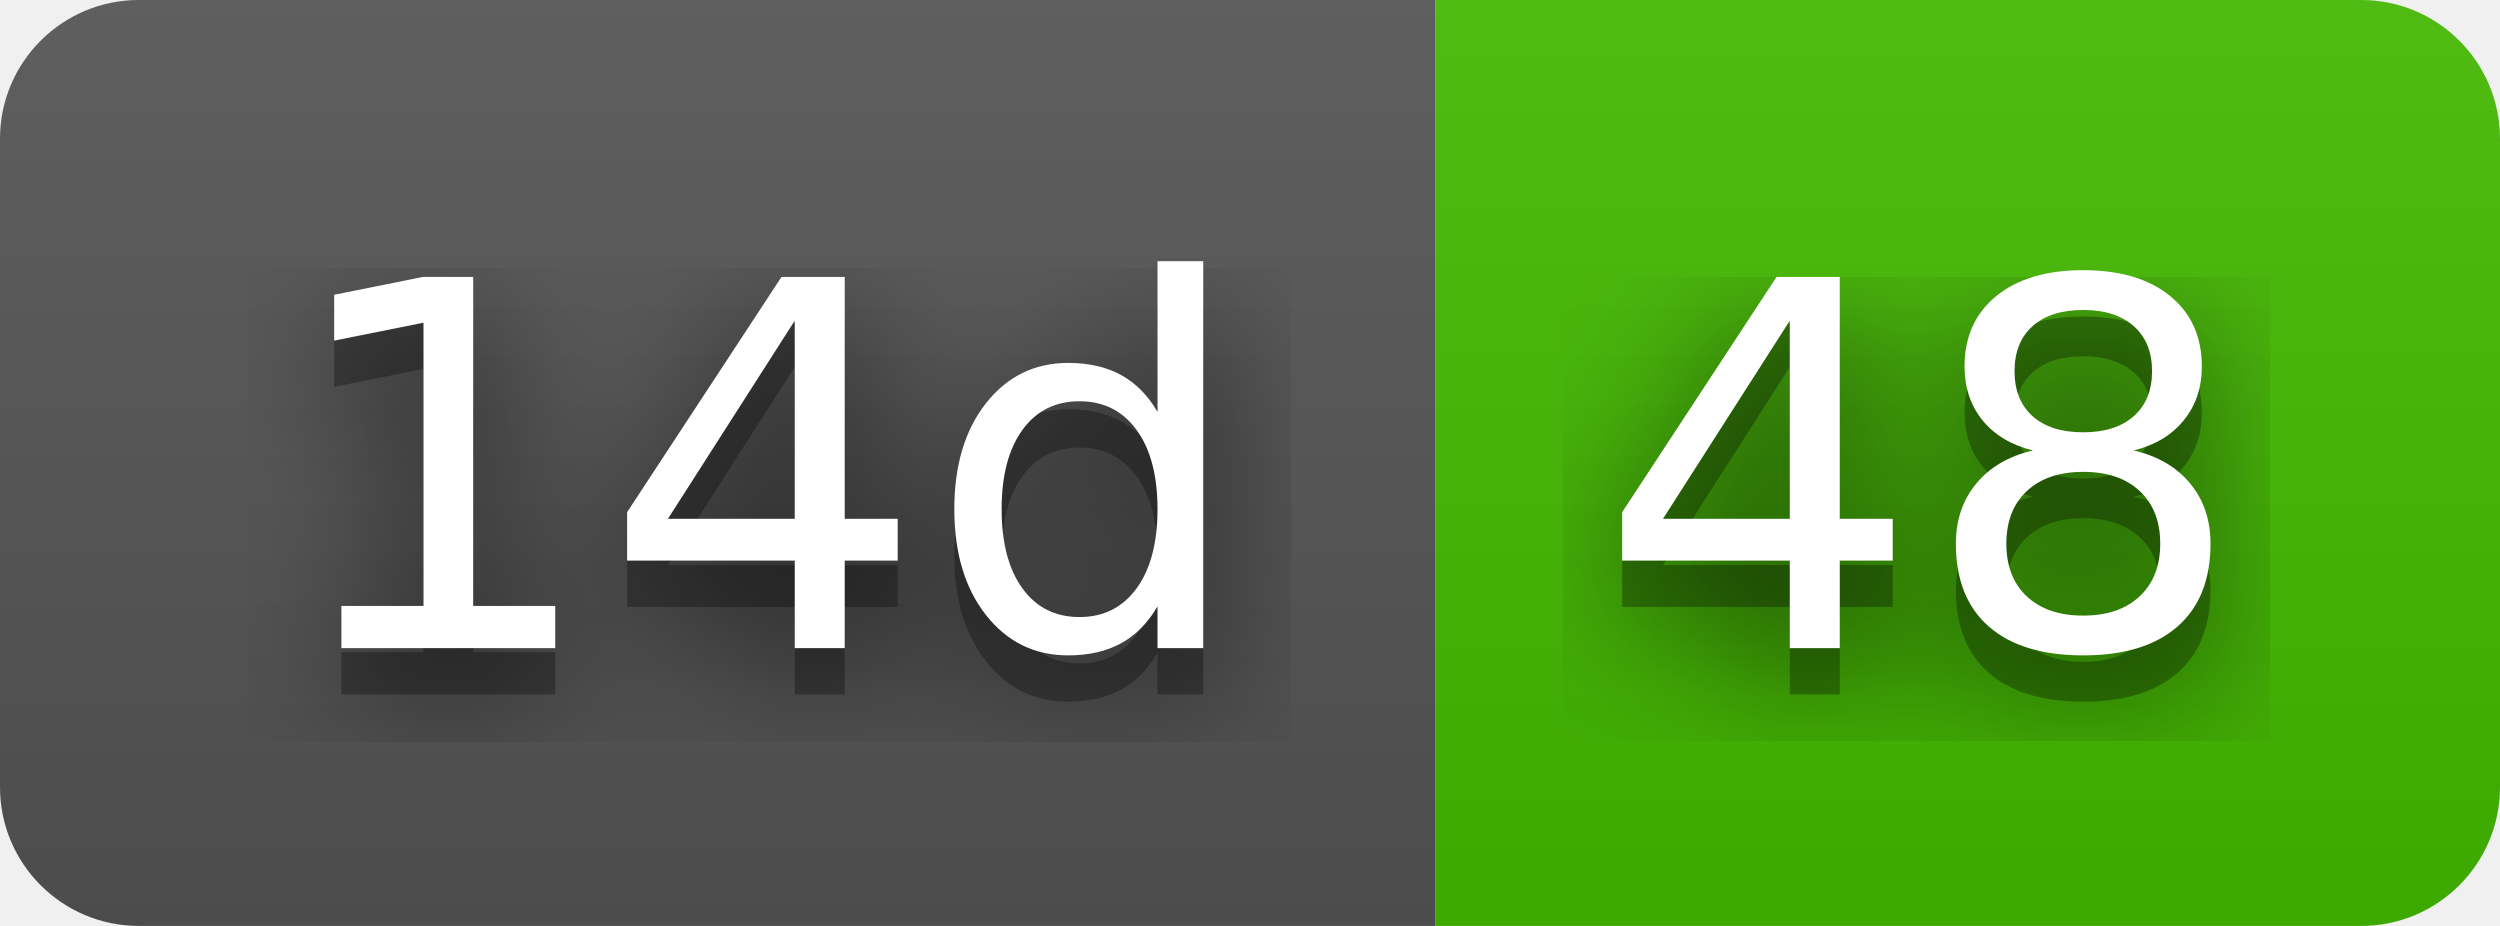
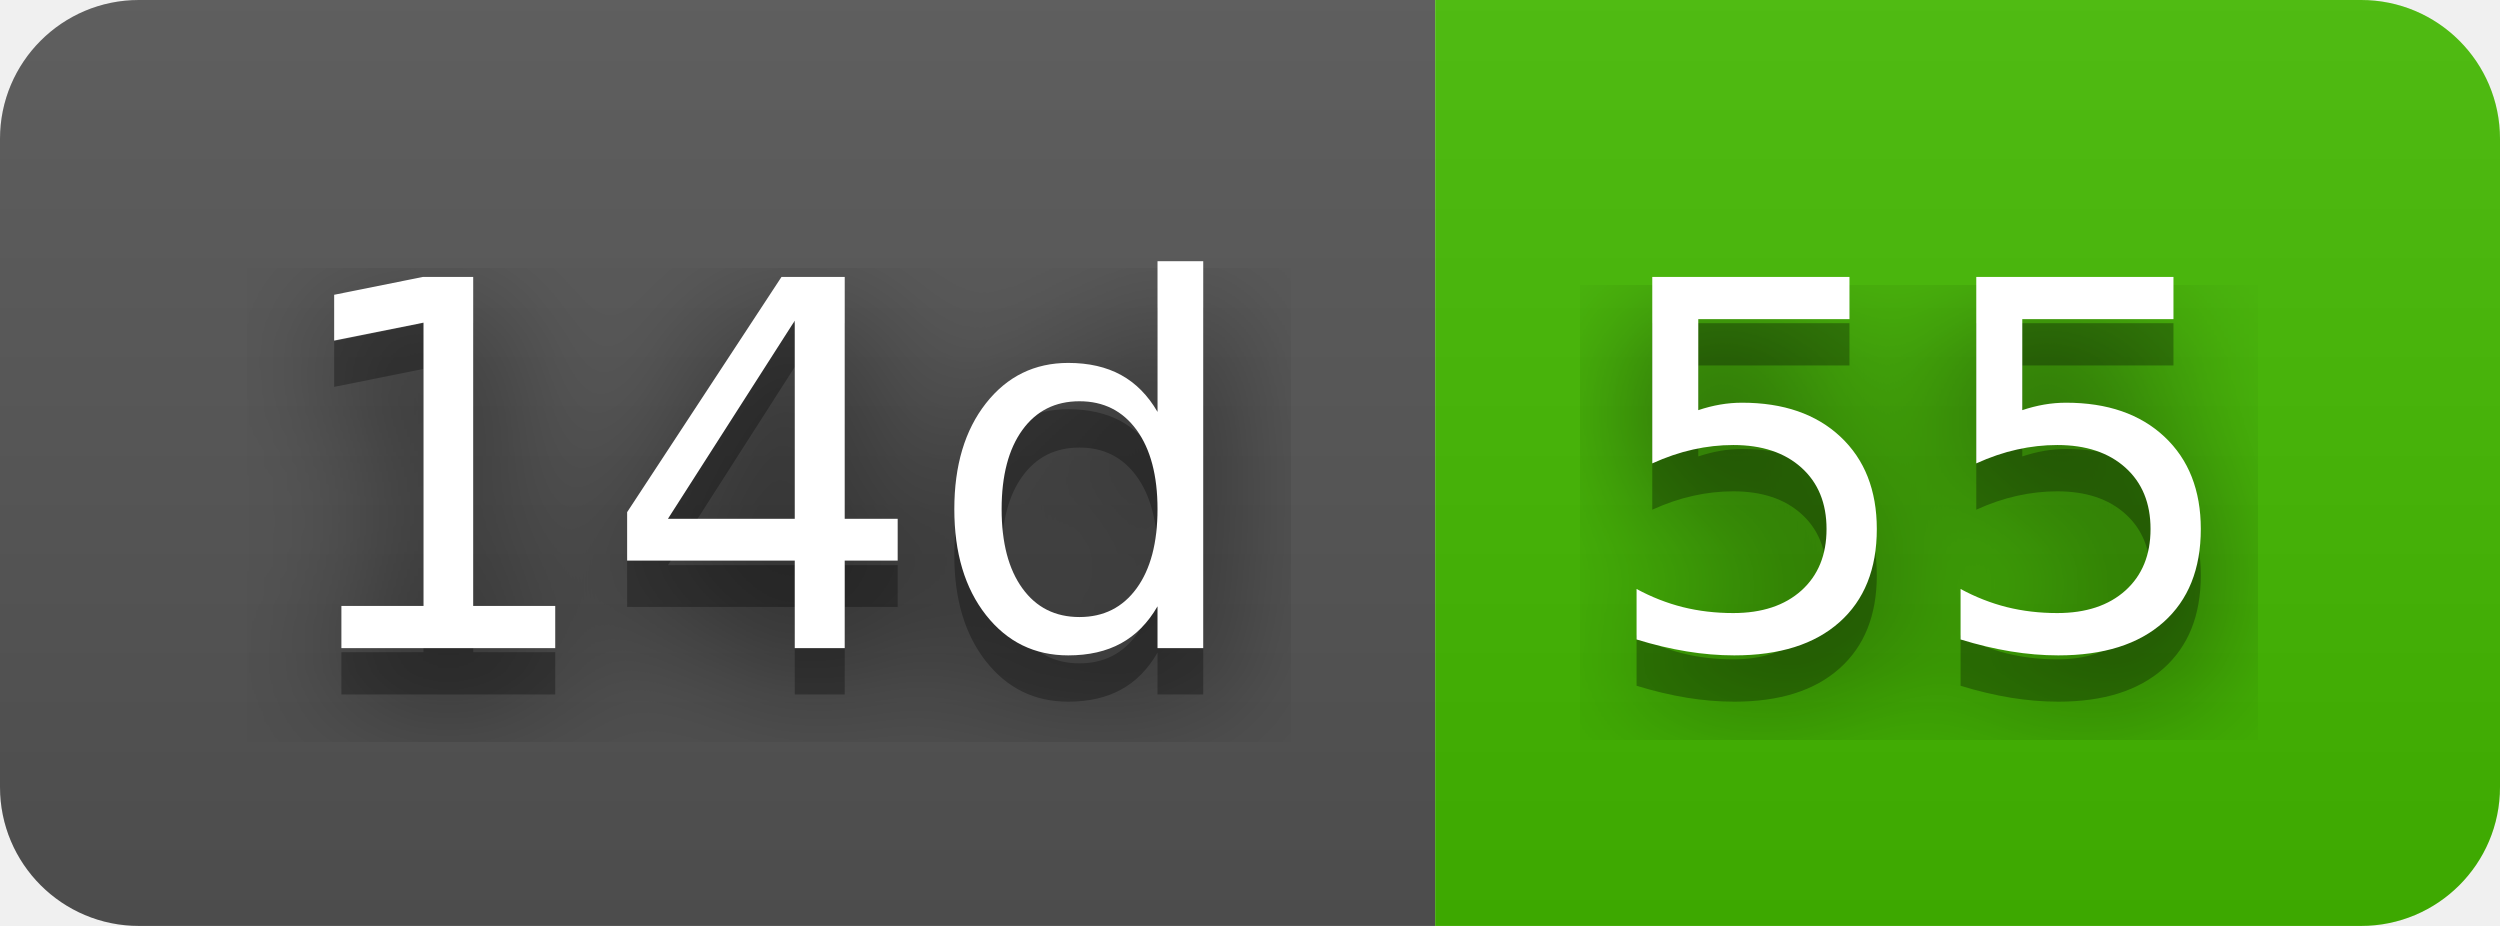
- <svg xmlns="http://www.w3.org/2000/svg" width="54" height="20" role="img" aria-label="14d: 48">
+ <svg xmlns="http://www.w3.org/2000/svg" width="54" height="20" role="img" aria-label="14d: 55">
  <filter id="blur">
    <feGaussianBlur stdDeviation="16" />
  </filter>
  <linearGradient id="s" x2="0" y2="100%">
    <stop offset="0" stop-color="#bbb" stop-opacity=".1" />
    <stop offset="1" stop-opacity=".1" />
  </linearGradient>
  <clipPath id="r">
    <rect width="54" height="20" rx="3" />
  </clipPath>
  <g clip-path="url(#r)">
    <rect width="31" height="20" fill="#555" />
    <rect x="31" width="23" height="20" fill="#4b0" />
    <rect width="54" height="20" fill="url(#s)" />
  </g>
  <g fill="#fff" text-anchor="middle" font-family="Verdana,Geneva,DejaVu Sans,sans-serif" text-rendering="geometricPrecision" font-size="110">
    <g transform="scale(.1)">
      <g aria-hidden="true" fill="#010101">
        <text x="165" y="150" fill-opacity=".8" filter="url(#blur)" textLength="210">14d</text>
        <text x="165" y="150" fill-opacity=".3" textLength="210">14d</text>
      </g>
      <text x="165" y="140" textLength="210">14d</text>
    </g>
    <g transform="scale(.1)">
      <g aria-hidden="true" fill="#010101">
-         <text x="415" y="150" fill-opacity=".8" filter="url(#blur)" textLength="130">48</text>
-         <text x="415" y="150" fill-opacity=".3" textLength="130">48</text>
+         <text x="415" y="150" fill-opacity=".8" filter="url(#blur)" textLength="130">55</text>
+         <text x="415" y="150" fill-opacity=".3" textLength="130">55</text>
      </g>
-       <text x="415" y="140" textLength="130">48</text>
+       <text x="415" y="140" textLength="130">55</text>
    </g>
  </g>
</svg>
